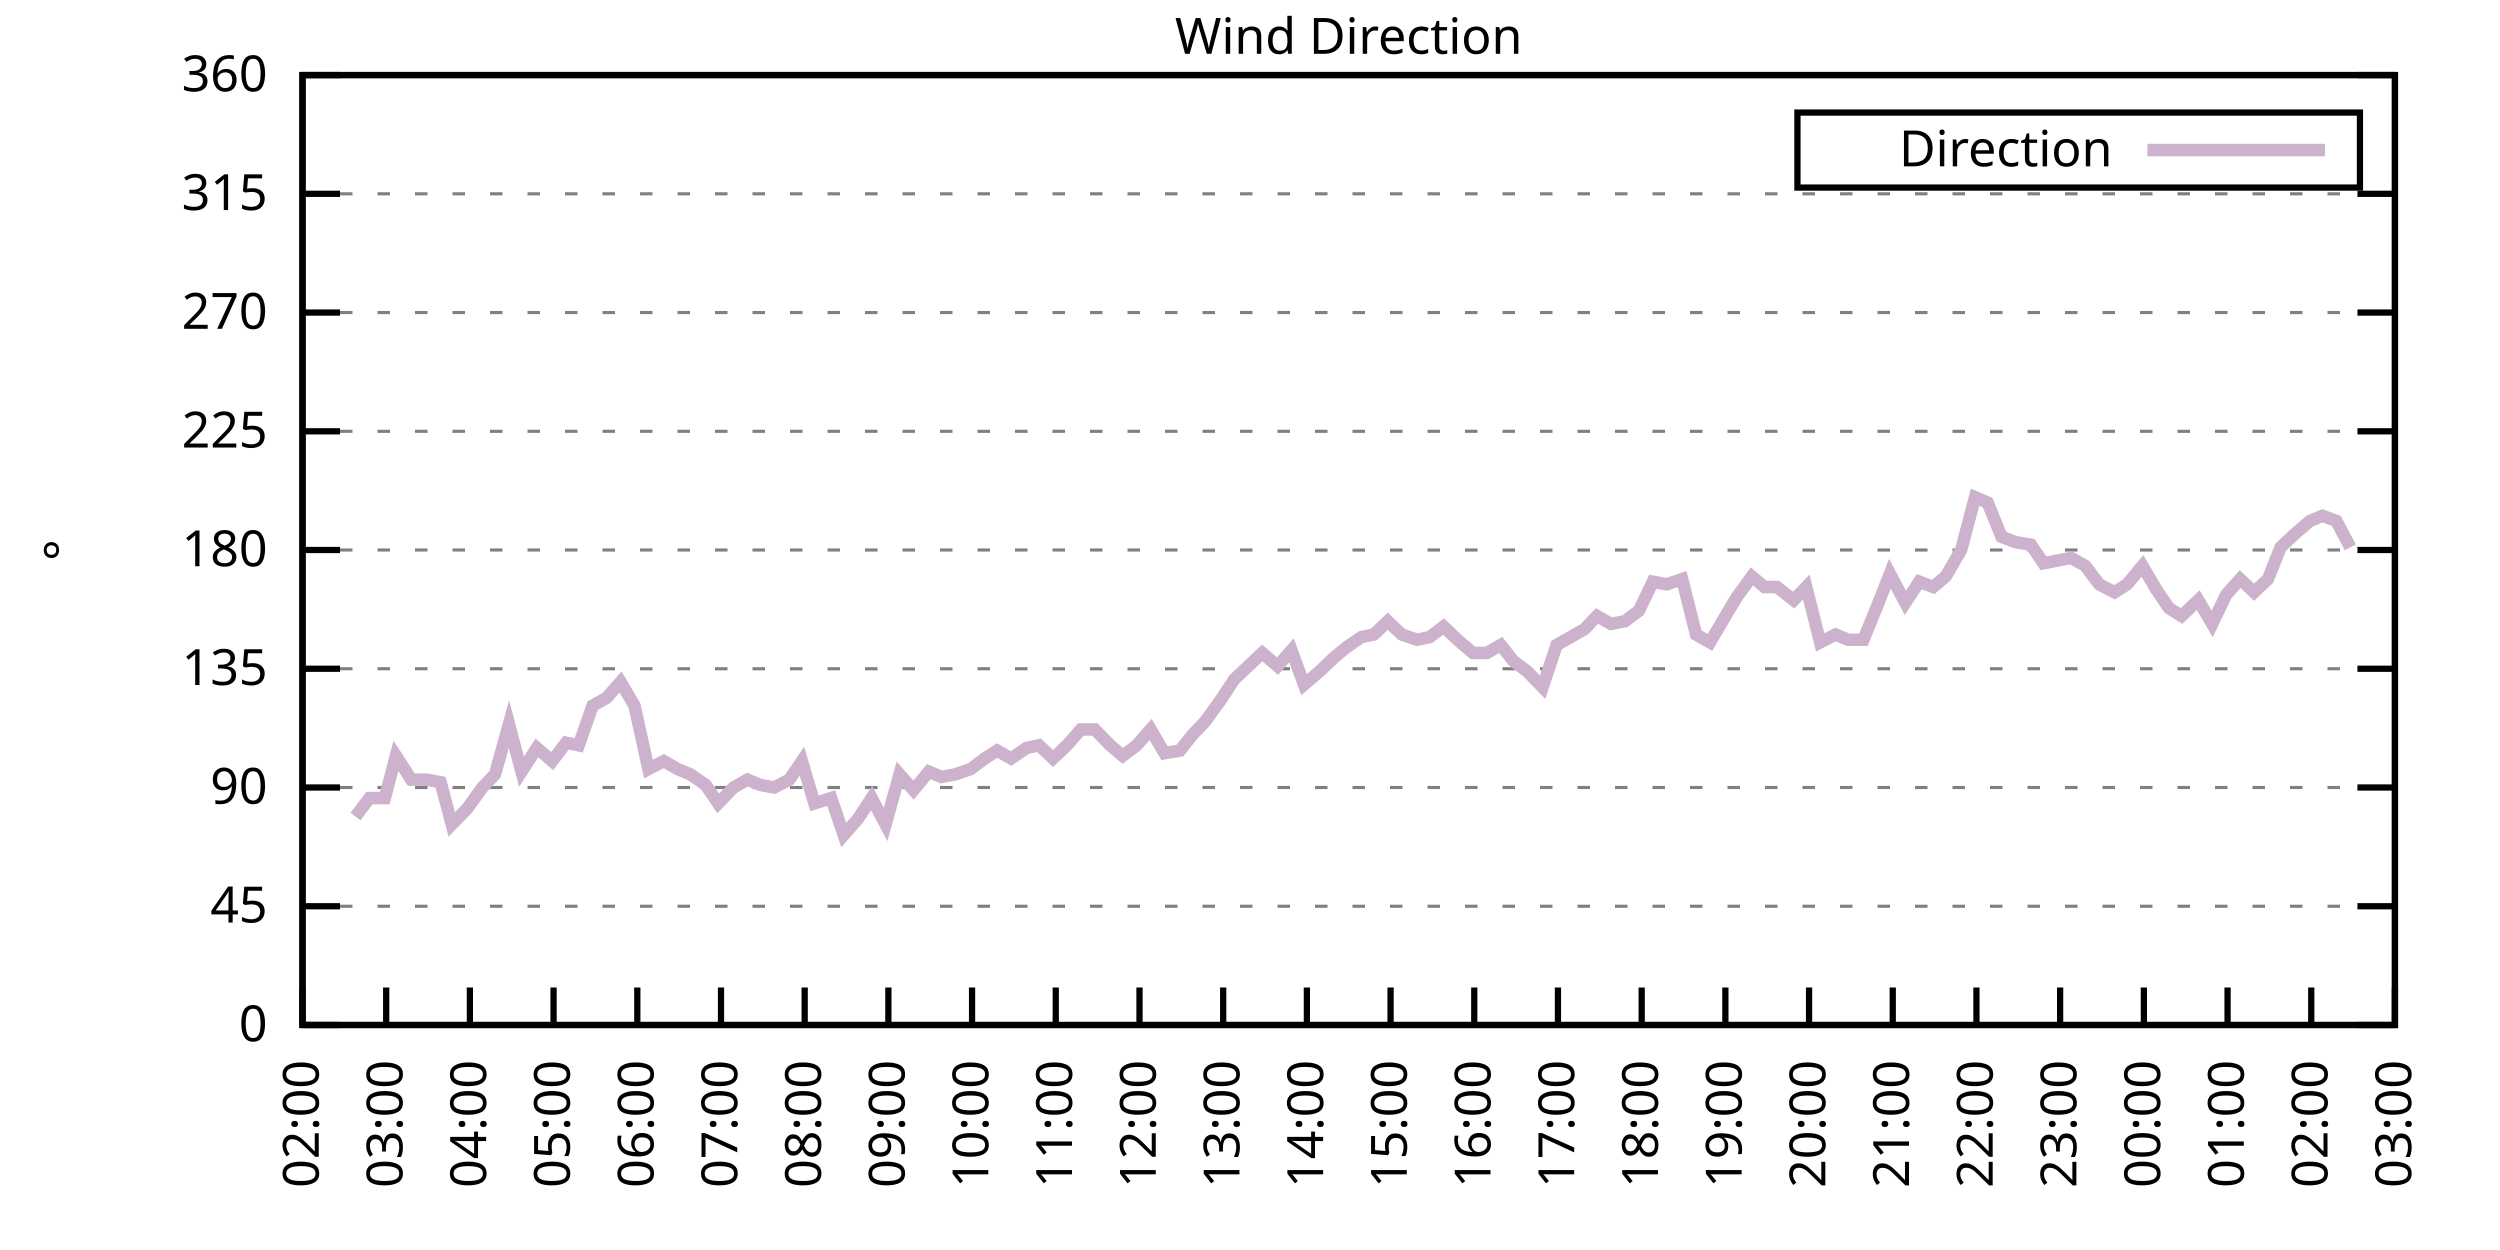
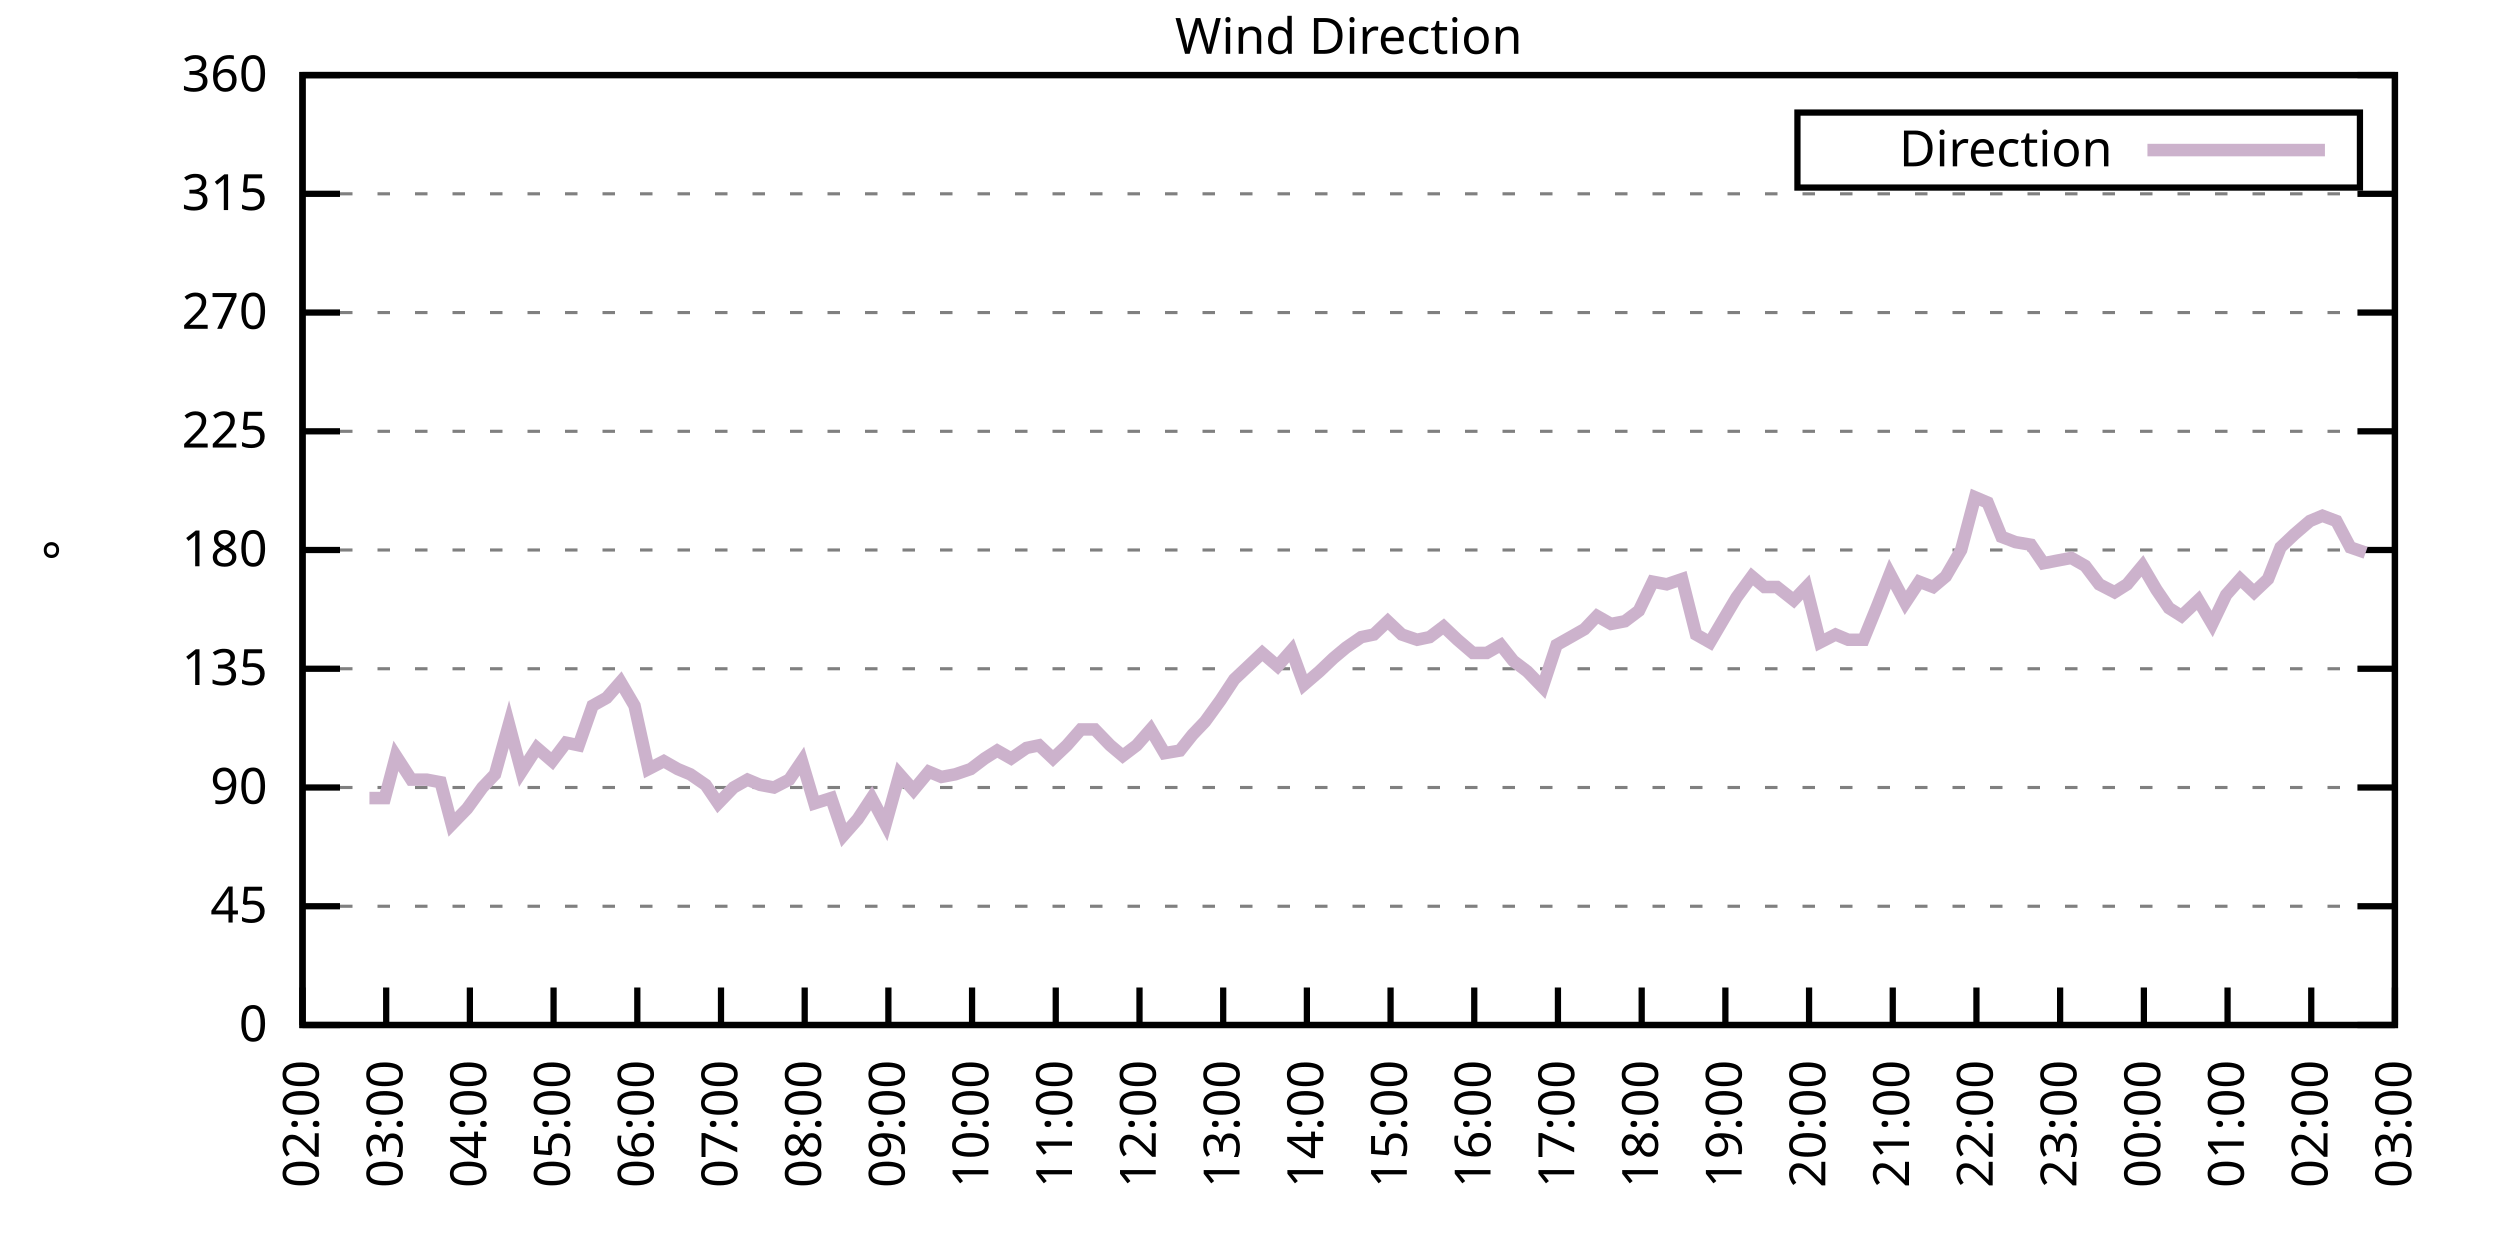
<svg xmlns="http://www.w3.org/2000/svg" xmlns:xlink="http://www.w3.org/1999/xlink" width="400" height="200" viewBox="0 0 400 200">
  <g id="gnuplot_canvas">
    <rect x="0" y="0" width="400" height="200" fill="none" />
    <defs>
      <circle id="gpDot" r="0.5" stroke-width="0.5" stroke="currentColor" />
      <path id="gpPt0" stroke-width="0.333" stroke="currentColor" d="M-1,0 h2 M0,-1 v2" />
      <path id="gpPt1" stroke-width="0.333" stroke="currentColor" d="M-1,-1 L1,1 M1,-1 L-1,1" />
      <path id="gpPt2" stroke-width="0.333" stroke="currentColor" d="M-1,0 L1,0 M0,-1 L0,1 M-1,-1 L1,1 M-1,1 L1,-1" />
      <rect id="gpPt3" stroke-width="0.333" stroke="currentColor" x="-1" y="-1" width="2" height="2" />
      <rect id="gpPt4" stroke-width="0.333" stroke="currentColor" fill="currentColor" x="-1" y="-1" width="2" height="2" />
      <circle id="gpPt5" stroke-width="0.333" stroke="currentColor" cx="0" cy="0" r="1" />
      <use xlink:href="#gpPt5" id="gpPt6" fill="currentColor" stroke="none" />
      <path id="gpPt7" stroke-width="0.333" stroke="currentColor" d="M0,-1.33 L-1.33,0.67 L1.33,0.67 z" />
      <use xlink:href="#gpPt7" id="gpPt8" fill="currentColor" stroke="none" />
      <use xlink:href="#gpPt7" id="gpPt9" stroke="currentColor" transform="rotate(180)" />
      <use xlink:href="#gpPt9" id="gpPt10" fill="currentColor" stroke="none" />
      <use xlink:href="#gpPt3" id="gpPt11" stroke="currentColor" transform="rotate(45)" />
      <use xlink:href="#gpPt11" id="gpPt12" fill="currentColor" stroke="none" />
      <path id="gpPt13" stroke-width="0.333" stroke="currentColor" d="M0,1.330 L1.265,0.411 L0.782,-1.067 L-0.782,-1.076 L-1.265,0.411 z" />
      <use xlink:href="#gpPt13" id="gpPt14" fill="currentColor" stroke="none" />
      <filter id="textbox" filterUnits="objectBoundingBox" x="0" y="0" height="1" width="1">
        <feFlood flood-color="white" flood-opacity="1" result="bgnd" />
        <feComposite in="SourceGraphic" in2="bgnd" operator="atop" />
      </filter>
      <filter id="greybox" filterUnits="objectBoundingBox" x="0" y="0" height="1" width="1">
        <feFlood flood-color="lightgrey" flood-opacity="1" result="grey" />
        <feComposite in="SourceGraphic" in2="grey" operator="atop" />
      </filter>
    </defs>
    <g fill="none" color="white" stroke="currentColor" stroke-width="1.00" stroke-linecap="butt" stroke-linejoin="miter">
</g>
    <g fill="none" color="black" stroke="currentColor" stroke-width="1.00" stroke-linecap="butt" stroke-linejoin="miter">
      <g stroke="none" shape-rendering="crispEdges">
        <polygon fill="rgb(255, 255, 255)" points="48.40,164.00 383.18,164.00 383.18,12.02 48.40,12.02 " />
      </g>
    </g>
    <g fill="none" color="black" stroke="currentColor" stroke-width="1.00" stroke-linecap="butt" stroke-linejoin="miter">
</g>
    <g fill="none" color="black" stroke="black" stroke-width="0.50" stroke-linecap="butt" stroke-linejoin="miter">
</g>
    <g fill="none" color="gray" stroke="currentColor" stroke-width="0.50" stroke-linecap="butt" stroke-linejoin="miter">
      <path stroke="gray" stroke-dasharray="2,4" class="gridline" d="M48.40,164.00 L383.19,164.00  " />
    </g>
    <g fill="none" color="gray" stroke="gray" stroke-width="1.00" stroke-linecap="butt" stroke-linejoin="miter">
</g>
    <g fill="none" color="black" stroke="currentColor" stroke-width="1.00" stroke-linecap="butt" stroke-linejoin="miter">
      <path stroke="black" d="M48.40,164.00 L54.40,164.00 M383.19,164.00 L377.19,164.00  " />
      <g transform="translate(42.80,166.60)" stroke="none" fill="black" font-family="Sans" font-size="8.00" text-anchor="end">
        <text>
          <tspan font-family="Sans"> 0</tspan>
        </text>
      </g>
    </g>
    <g fill="none" color="black" stroke="currentColor" stroke-width="1.00" stroke-linecap="butt" stroke-linejoin="miter">
</g>
    <g fill="none" color="black" stroke="black" stroke-width="0.50" stroke-linecap="butt" stroke-linejoin="miter">
</g>
    <g fill="none" color="gray" stroke="currentColor" stroke-width="0.50" stroke-linecap="butt" stroke-linejoin="miter">
      <path stroke="gray" stroke-dasharray="2,4" class="gridline" d="M48.40,145.00 L383.19,145.00  " />
    </g>
    <g fill="none" color="gray" stroke="gray" stroke-width="1.00" stroke-linecap="butt" stroke-linejoin="miter">
</g>
    <g fill="none" color="black" stroke="currentColor" stroke-width="1.00" stroke-linecap="butt" stroke-linejoin="miter">
      <path stroke="black" d="M48.40,145.00 L54.40,145.00 M383.19,145.00 L377.19,145.00  " />
      <g transform="translate(42.80,147.60)" stroke="none" fill="black" font-family="Sans" font-size="8.00" text-anchor="end">
        <text>
          <tspan font-family="Sans"> 45</tspan>
        </text>
      </g>
    </g>
    <g fill="none" color="black" stroke="currentColor" stroke-width="1.00" stroke-linecap="butt" stroke-linejoin="miter">
</g>
    <g fill="none" color="black" stroke="black" stroke-width="0.50" stroke-linecap="butt" stroke-linejoin="miter">
</g>
    <g fill="none" color="gray" stroke="currentColor" stroke-width="0.50" stroke-linecap="butt" stroke-linejoin="miter">
      <path stroke="gray" stroke-dasharray="2,4" class="gridline" d="M48.40,126.00 L383.19,126.00  " />
    </g>
    <g fill="none" color="gray" stroke="gray" stroke-width="1.00" stroke-linecap="butt" stroke-linejoin="miter">
</g>
    <g fill="none" color="black" stroke="currentColor" stroke-width="1.00" stroke-linecap="butt" stroke-linejoin="miter">
      <path stroke="black" d="M48.40,126.00 L54.40,126.00 M383.19,126.00 L377.19,126.00  " />
      <g transform="translate(42.80,128.60)" stroke="none" fill="black" font-family="Sans" font-size="8.00" text-anchor="end">
        <text>
          <tspan font-family="Sans"> 90</tspan>
        </text>
      </g>
    </g>
    <g fill="none" color="black" stroke="currentColor" stroke-width="1.00" stroke-linecap="butt" stroke-linejoin="miter">
</g>
    <g fill="none" color="black" stroke="black" stroke-width="0.50" stroke-linecap="butt" stroke-linejoin="miter">
</g>
    <g fill="none" color="gray" stroke="currentColor" stroke-width="0.50" stroke-linecap="butt" stroke-linejoin="miter">
      <path stroke="gray" stroke-dasharray="2,4" class="gridline" d="M48.40,107.00 L383.19,107.00  " />
    </g>
    <g fill="none" color="gray" stroke="gray" stroke-width="1.00" stroke-linecap="butt" stroke-linejoin="miter">
</g>
    <g fill="none" color="black" stroke="currentColor" stroke-width="1.00" stroke-linecap="butt" stroke-linejoin="miter">
      <path stroke="black" d="M48.40,107.00 L54.40,107.00 M383.19,107.00 L377.19,107.00  " />
      <g transform="translate(42.80,109.60)" stroke="none" fill="black" font-family="Sans" font-size="8.00" text-anchor="end">
        <text>
          <tspan font-family="Sans"> 135</tspan>
        </text>
      </g>
    </g>
    <g fill="none" color="black" stroke="currentColor" stroke-width="1.00" stroke-linecap="butt" stroke-linejoin="miter">
</g>
    <g fill="none" color="black" stroke="black" stroke-width="0.50" stroke-linecap="butt" stroke-linejoin="miter">
</g>
    <g fill="none" color="gray" stroke="currentColor" stroke-width="0.50" stroke-linecap="butt" stroke-linejoin="miter">
      <path stroke="gray" stroke-dasharray="2,4" class="gridline" d="M48.40,88.00 L383.19,88.00  " />
    </g>
    <g fill="none" color="gray" stroke="gray" stroke-width="1.00" stroke-linecap="butt" stroke-linejoin="miter">
</g>
    <g fill="none" color="black" stroke="currentColor" stroke-width="1.00" stroke-linecap="butt" stroke-linejoin="miter">
      <path stroke="black" d="M48.40,88.00 L54.40,88.00 M383.19,88.00 L377.19,88.00  " />
      <g transform="translate(42.80,90.60)" stroke="none" fill="black" font-family="Sans" font-size="8.00" text-anchor="end">
        <text>
          <tspan font-family="Sans"> 180</tspan>
        </text>
      </g>
    </g>
    <g fill="none" color="black" stroke="currentColor" stroke-width="1.00" stroke-linecap="butt" stroke-linejoin="miter">
</g>
    <g fill="none" color="black" stroke="black" stroke-width="0.50" stroke-linecap="butt" stroke-linejoin="miter">
</g>
    <g fill="none" color="gray" stroke="currentColor" stroke-width="0.50" stroke-linecap="butt" stroke-linejoin="miter">
      <path stroke="gray" stroke-dasharray="2,4" class="gridline" d="M48.40,69.01 L383.19,69.01  " />
    </g>
    <g fill="none" color="gray" stroke="gray" stroke-width="1.00" stroke-linecap="butt" stroke-linejoin="miter">
</g>
    <g fill="none" color="black" stroke="currentColor" stroke-width="1.00" stroke-linecap="butt" stroke-linejoin="miter">
      <path stroke="black" d="M48.40,69.01 L54.40,69.01 M383.19,69.01 L377.19,69.01  " />
      <g transform="translate(42.80,71.61)" stroke="none" fill="black" font-family="Sans" font-size="8.00" text-anchor="end">
        <text>
          <tspan font-family="Sans"> 225</tspan>
        </text>
      </g>
    </g>
    <g fill="none" color="black" stroke="currentColor" stroke-width="1.00" stroke-linecap="butt" stroke-linejoin="miter">
</g>
    <g fill="none" color="black" stroke="black" stroke-width="0.50" stroke-linecap="butt" stroke-linejoin="miter">
</g>
    <g fill="none" color="gray" stroke="currentColor" stroke-width="0.50" stroke-linecap="butt" stroke-linejoin="miter">
      <path stroke="gray" stroke-dasharray="2,4" class="gridline" d="M48.40,50.01 L383.19,50.01  " />
    </g>
    <g fill="none" color="gray" stroke="gray" stroke-width="1.00" stroke-linecap="butt" stroke-linejoin="miter">
</g>
    <g fill="none" color="black" stroke="currentColor" stroke-width="1.00" stroke-linecap="butt" stroke-linejoin="miter">
      <path stroke="black" d="M48.40,50.01 L54.40,50.01 M383.19,50.01 L377.19,50.01  " />
      <g transform="translate(42.80,52.61)" stroke="none" fill="black" font-family="Sans" font-size="8.00" text-anchor="end">
        <text>
          <tspan font-family="Sans"> 270</tspan>
        </text>
      </g>
    </g>
    <g fill="none" color="black" stroke="currentColor" stroke-width="1.00" stroke-linecap="butt" stroke-linejoin="miter">
</g>
    <g fill="none" color="black" stroke="black" stroke-width="0.50" stroke-linecap="butt" stroke-linejoin="miter">
</g>
    <g fill="none" color="gray" stroke="currentColor" stroke-width="0.50" stroke-linecap="butt" stroke-linejoin="miter">
      <path stroke="gray" stroke-dasharray="2,4" class="gridline" d="M48.40,31.01 L383.19,31.01  " />
    </g>
    <g fill="none" color="gray" stroke="gray" stroke-width="1.00" stroke-linecap="butt" stroke-linejoin="miter">
</g>
    <g fill="none" color="black" stroke="currentColor" stroke-width="1.00" stroke-linecap="butt" stroke-linejoin="miter">
      <path stroke="black" d="M48.40,31.01 L54.40,31.01 M383.19,31.01 L377.19,31.01  " />
      <g transform="translate(42.80,33.61)" stroke="none" fill="black" font-family="Sans" font-size="8.00" text-anchor="end">
        <text>
          <tspan font-family="Sans"> 315</tspan>
        </text>
      </g>
    </g>
    <g fill="none" color="black" stroke="currentColor" stroke-width="1.00" stroke-linecap="butt" stroke-linejoin="miter">
</g>
    <g fill="none" color="black" stroke="black" stroke-width="0.50" stroke-linecap="butt" stroke-linejoin="miter">
</g>
    <g fill="none" color="gray" stroke="currentColor" stroke-width="0.50" stroke-linecap="butt" stroke-linejoin="miter">
      <path stroke="gray" stroke-dasharray="2,4" class="gridline" d="M48.40,12.01 L383.19,12.01  " />
    </g>
    <g fill="none" color="gray" stroke="gray" stroke-width="1.00" stroke-linecap="butt" stroke-linejoin="miter">
</g>
    <g fill="none" color="black" stroke="currentColor" stroke-width="1.00" stroke-linecap="butt" stroke-linejoin="miter">
      <path stroke="black" d="M48.40,12.01 L54.40,12.01 M383.19,12.01 L377.19,12.01  " />
      <g transform="translate(42.80,14.61)" stroke="none" fill="black" font-family="Sans" font-size="8.00" text-anchor="end">
        <text>
          <tspan font-family="Sans"> 360</tspan>
        </text>
      </g>
    </g>
    <g fill="none" color="black" stroke="currentColor" stroke-width="1.00" stroke-linecap="butt" stroke-linejoin="miter">
      <path stroke="black" d="M48.40,164.00 L48.40,158.00  " />
      <g transform="translate(51.00,169.60) rotate(270.00)" stroke="none" fill="black" font-family="Sans" font-size="8.00" text-anchor="end">
        <text>
          <tspan font-family="Sans">02:00</tspan>
        </text>
      </g>
    </g>
    <g fill="none" color="black" stroke="currentColor" stroke-width="1.00" stroke-linecap="butt" stroke-linejoin="miter">
      <path stroke="black" d="M61.79,164.00 L61.79,158.00  " />
      <g transform="translate(64.39,169.60) rotate(270.00)" stroke="none" fill="black" font-family="Sans" font-size="8.00" text-anchor="end">
        <text>
          <tspan font-family="Sans">03:00</tspan>
        </text>
      </g>
    </g>
    <g fill="none" color="black" stroke="currentColor" stroke-width="1.00" stroke-linecap="butt" stroke-linejoin="miter">
      <path stroke="black" d="M75.18,164.00 L75.18,158.00  " />
      <g transform="translate(77.78,169.60) rotate(270.00)" stroke="none" fill="black" font-family="Sans" font-size="8.00" text-anchor="end">
        <text>
          <tspan font-family="Sans">04:00</tspan>
        </text>
      </g>
    </g>
    <g fill="none" color="black" stroke="currentColor" stroke-width="1.00" stroke-linecap="butt" stroke-linejoin="miter">
      <path stroke="black" d="M88.57,164.00 L88.57,158.00  " />
      <g transform="translate(91.17,169.60) rotate(270.00)" stroke="none" fill="black" font-family="Sans" font-size="8.00" text-anchor="end">
        <text>
          <tspan font-family="Sans">05:00</tspan>
        </text>
      </g>
    </g>
    <g fill="none" color="black" stroke="currentColor" stroke-width="1.00" stroke-linecap="butt" stroke-linejoin="miter">
      <path stroke="black" d="M101.97,164.00 L101.97,158.00  " />
      <g transform="translate(104.57,169.60) rotate(270.00)" stroke="none" fill="black" font-family="Sans" font-size="8.00" text-anchor="end">
        <text>
          <tspan font-family="Sans">06:00</tspan>
        </text>
      </g>
    </g>
    <g fill="none" color="black" stroke="currentColor" stroke-width="1.00" stroke-linecap="butt" stroke-linejoin="miter">
      <path stroke="black" d="M115.36,164.00 L115.36,158.00  " />
      <g transform="translate(117.96,169.60) rotate(270.00)" stroke="none" fill="black" font-family="Sans" font-size="8.00" text-anchor="end">
        <text>
          <tspan font-family="Sans">07:00</tspan>
        </text>
      </g>
    </g>
    <g fill="none" color="black" stroke="currentColor" stroke-width="1.00" stroke-linecap="butt" stroke-linejoin="miter">
      <path stroke="black" d="M128.75,164.00 L128.75,158.00  " />
      <g transform="translate(131.35,169.60) rotate(270.00)" stroke="none" fill="black" font-family="Sans" font-size="8.00" text-anchor="end">
        <text>
          <tspan font-family="Sans">08:00</tspan>
        </text>
      </g>
    </g>
    <g fill="none" color="black" stroke="currentColor" stroke-width="1.00" stroke-linecap="butt" stroke-linejoin="miter">
      <path stroke="black" d="M142.14,164.00 L142.14,158.00  " />
      <g transform="translate(144.74,169.60) rotate(270.00)" stroke="none" fill="black" font-family="Sans" font-size="8.00" text-anchor="end">
        <text>
          <tspan font-family="Sans">09:00</tspan>
        </text>
      </g>
    </g>
    <g fill="none" color="black" stroke="currentColor" stroke-width="1.00" stroke-linecap="butt" stroke-linejoin="miter">
      <path stroke="black" d="M155.53,164.00 L155.53,158.00  " />
      <g transform="translate(158.13,169.60) rotate(270.00)" stroke="none" fill="black" font-family="Sans" font-size="8.00" text-anchor="end">
        <text>
          <tspan font-family="Sans">10:00</tspan>
        </text>
      </g>
    </g>
    <g fill="none" color="black" stroke="currentColor" stroke-width="1.00" stroke-linecap="butt" stroke-linejoin="miter">
      <path stroke="black" d="M168.92,164.00 L168.92,158.00  " />
      <g transform="translate(171.52,169.60) rotate(270.00)" stroke="none" fill="black" font-family="Sans" font-size="8.00" text-anchor="end">
        <text>
          <tspan font-family="Sans">11:00</tspan>
        </text>
      </g>
    </g>
    <g fill="none" color="black" stroke="currentColor" stroke-width="1.00" stroke-linecap="butt" stroke-linejoin="miter">
      <path stroke="black" d="M182.32,164.00 L182.32,158.00  " />
      <g transform="translate(184.92,169.60) rotate(270.00)" stroke="none" fill="black" font-family="Sans" font-size="8.00" text-anchor="end">
        <text>
          <tspan font-family="Sans">12:00</tspan>
        </text>
      </g>
    </g>
    <g fill="none" color="black" stroke="currentColor" stroke-width="1.00" stroke-linecap="butt" stroke-linejoin="miter">
      <path stroke="black" d="M195.71,164.00 L195.71,158.00  " />
      <g transform="translate(198.31,169.60) rotate(270.00)" stroke="none" fill="black" font-family="Sans" font-size="8.00" text-anchor="end">
        <text>
          <tspan font-family="Sans">13:00</tspan>
        </text>
      </g>
    </g>
    <g fill="none" color="black" stroke="currentColor" stroke-width="1.00" stroke-linecap="butt" stroke-linejoin="miter">
      <path stroke="black" d="M209.10,164.00 L209.10,158.00  " />
      <g transform="translate(211.70,169.60) rotate(270.00)" stroke="none" fill="black" font-family="Sans" font-size="8.00" text-anchor="end">
        <text>
          <tspan font-family="Sans">14:00</tspan>
        </text>
      </g>
    </g>
    <g fill="none" color="black" stroke="currentColor" stroke-width="1.00" stroke-linecap="butt" stroke-linejoin="miter">
      <path stroke="black" d="M222.49,164.00 L222.49,158.00  " />
      <g transform="translate(225.09,169.60) rotate(270.00)" stroke="none" fill="black" font-family="Sans" font-size="8.00" text-anchor="end">
        <text>
          <tspan font-family="Sans">15:00</tspan>
        </text>
      </g>
    </g>
    <g fill="none" color="black" stroke="currentColor" stroke-width="1.00" stroke-linecap="butt" stroke-linejoin="miter">
      <path stroke="black" d="M235.88,164.00 L235.88,158.00  " />
      <g transform="translate(238.48,169.60) rotate(270.00)" stroke="none" fill="black" font-family="Sans" font-size="8.00" text-anchor="end">
        <text>
          <tspan font-family="Sans">16:00</tspan>
        </text>
      </g>
    </g>
    <g fill="none" color="black" stroke="currentColor" stroke-width="1.00" stroke-linecap="butt" stroke-linejoin="miter">
      <path stroke="black" d="M249.27,164.00 L249.27,158.00  " />
      <g transform="translate(251.87,169.60) rotate(270.00)" stroke="none" fill="black" font-family="Sans" font-size="8.00" text-anchor="end">
        <text>
          <tspan font-family="Sans">17:00</tspan>
        </text>
      </g>
    </g>
    <g fill="none" color="black" stroke="currentColor" stroke-width="1.00" stroke-linecap="butt" stroke-linejoin="miter">
      <path stroke="black" d="M262.67,164.00 L262.67,158.00  " />
      <g transform="translate(265.27,169.60) rotate(270.00)" stroke="none" fill="black" font-family="Sans" font-size="8.00" text-anchor="end">
        <text>
          <tspan font-family="Sans">18:00</tspan>
        </text>
      </g>
    </g>
    <g fill="none" color="black" stroke="currentColor" stroke-width="1.00" stroke-linecap="butt" stroke-linejoin="miter">
      <path stroke="black" d="M276.06,164.00 L276.06,158.00  " />
      <g transform="translate(278.66,169.60) rotate(270.00)" stroke="none" fill="black" font-family="Sans" font-size="8.00" text-anchor="end">
        <text>
          <tspan font-family="Sans">19:00</tspan>
        </text>
      </g>
    </g>
    <g fill="none" color="black" stroke="currentColor" stroke-width="1.00" stroke-linecap="butt" stroke-linejoin="miter">
      <path stroke="black" d="M289.45,164.00 L289.45,158.00  " />
      <g transform="translate(292.05,169.60) rotate(270.00)" stroke="none" fill="black" font-family="Sans" font-size="8.00" text-anchor="end">
        <text>
          <tspan font-family="Sans">20:00</tspan>
        </text>
      </g>
    </g>
    <g fill="none" color="black" stroke="currentColor" stroke-width="1.00" stroke-linecap="butt" stroke-linejoin="miter">
      <path stroke="black" d="M302.84,164.00 L302.84,158.00  " />
      <g transform="translate(305.44,169.60) rotate(270.00)" stroke="none" fill="black" font-family="Sans" font-size="8.00" text-anchor="end">
        <text>
          <tspan font-family="Sans">21:00</tspan>
        </text>
      </g>
    </g>
    <g fill="none" color="black" stroke="currentColor" stroke-width="1.00" stroke-linecap="butt" stroke-linejoin="miter">
      <path stroke="black" d="M316.23,164.00 L316.23,158.00  " />
      <g transform="translate(318.83,169.60) rotate(270.00)" stroke="none" fill="black" font-family="Sans" font-size="8.00" text-anchor="end">
        <text>
          <tspan font-family="Sans">22:00</tspan>
        </text>
      </g>
    </g>
    <g fill="none" color="black" stroke="currentColor" stroke-width="1.00" stroke-linecap="butt" stroke-linejoin="miter">
      <path stroke="black" d="M329.62,164.00 L329.62,158.00  " />
      <g transform="translate(332.22,169.60) rotate(270.00)" stroke="none" fill="black" font-family="Sans" font-size="8.00" text-anchor="end">
        <text>
          <tspan font-family="Sans">23:00</tspan>
        </text>
      </g>
    </g>
    <g fill="none" color="black" stroke="currentColor" stroke-width="1.00" stroke-linecap="butt" stroke-linejoin="miter">
      <path stroke="black" d="M343.02,164.00 L343.02,158.00  " />
      <g transform="translate(345.62,169.60) rotate(270.00)" stroke="none" fill="black" font-family="Sans" font-size="8.00" text-anchor="end">
        <text>
          <tspan font-family="Sans">00:00</tspan>
        </text>
      </g>
    </g>
    <g fill="none" color="black" stroke="currentColor" stroke-width="1.00" stroke-linecap="butt" stroke-linejoin="miter">
      <path stroke="black" d="M356.41,164.00 L356.41,158.00  " />
      <g transform="translate(359.01,169.60) rotate(270.00)" stroke="none" fill="black" font-family="Sans" font-size="8.00" text-anchor="end">
        <text>
          <tspan font-family="Sans">01:00</tspan>
        </text>
      </g>
    </g>
    <g fill="none" color="black" stroke="currentColor" stroke-width="1.00" stroke-linecap="butt" stroke-linejoin="miter">
      <path stroke="black" d="M369.80,164.00 L369.80,158.00  " />
      <g transform="translate(372.40,169.60) rotate(270.00)" stroke="none" fill="black" font-family="Sans" font-size="8.00" text-anchor="end">
        <text>
          <tspan font-family="Sans">02:00</tspan>
        </text>
      </g>
    </g>
    <g fill="none" color="black" stroke="currentColor" stroke-width="1.00" stroke-linecap="butt" stroke-linejoin="miter">
      <path stroke="black" d="M383.19,164.00 L383.19,158.00  " />
      <g transform="translate(385.79,169.60) rotate(270.00)" stroke="none" fill="black" font-family="Sans" font-size="8.00" text-anchor="end">
        <text>
          <tspan font-family="Sans">03:00</tspan>
        </text>
      </g>
    </g>
    <g fill="none" color="black" stroke="currentColor" stroke-width="1.00" stroke-linecap="butt" stroke-linejoin="miter">
</g>
    <g fill="none" color="black" stroke="currentColor" stroke-width="1.00" stroke-linecap="butt" stroke-linejoin="miter">
      <path stroke="black" d="M48.40,12.01 L48.40,164.00 L383.19,164.00 L383.19,12.01 L48.40,12.01 Z  " />
    </g>
    <g fill="none" color="black" stroke="currentColor" stroke-width="1.00" stroke-linecap="butt" stroke-linejoin="miter">
</g>
    <g fill="none" color="black" stroke="currentColor" stroke-width="1.00" stroke-linecap="butt" stroke-linejoin="miter">
      <path stroke="black" d="M287.59,30.01 L287.59,18.01 L377.59,18.01 L377.59,30.01 L287.59,30.01 Z  " />
    </g>
    <g id="Wind_direction_plot_1">
      <g fill="none" color="white" stroke="black" stroke-width="2.00" stroke-linecap="butt" stroke-linejoin="miter">
</g>
      <g fill="none" color="black" stroke="currentColor" stroke-width="2.00" stroke-linecap="butt" stroke-linejoin="miter">
        <g transform="translate(337.99,26.61)" stroke="none" fill="black" font-family="Sans" font-size="8.00" text-anchor="end">
          <text>
            <tspan font-family="Sans">Direction</tspan>
          </text>
        </g>
      </g>
      <g fill="none" color="black" stroke="currentColor" stroke-width="2.00" stroke-linecap="butt" stroke-linejoin="miter">
-         <path stroke="rgb(204, 178, 204)" d="M343.59,24.01 L371.99,24.01 M56.88,130.65 L59.11,127.69 L61.57,127.69 L63.35,120.94 L65.81,124.74 L68.26,124.74   L70.50,125.16 L72.28,131.91 L74.74,129.38 L77.19,126.00 L79.20,123.89 L81.43,115.87 L83.44,123.47 L85.90,119.67   L88.35,121.78 L90.58,118.83 L92.59,119.25 L94.82,112.91 L97.06,111.65 L99.29,109.11 L101.52,112.91 L103.75,123.05   L106.21,121.78 L108.44,123.05 L110.45,123.89 L112.90,125.58 L114.91,128.54 L117.37,126.00 L119.60,124.74 L121.61,125.58   L123.84,126.00 L126.29,124.74 L128.30,121.78 L130.31,128.54 L132.99,127.69 L135.00,133.60 L137.23,131.07 L139.46,127.69   L141.69,131.91 L143.93,123.89 L146.16,126.42 L148.61,123.47 L150.62,124.31 L152.85,123.89 L155.31,123.05 L157.54,121.36   L159.55,120.09 L161.78,121.36 L164.24,119.67 L166.25,119.25 L168.48,121.36 L170.71,119.25 L172.94,116.71 L175.17,116.71   L177.63,119.25 L179.64,120.94 L181.87,119.25 L184.10,116.71 L186.33,120.51 L188.79,120.09 L190.80,117.56 L192.81,115.45   L195.26,112.07 L197.49,108.69 L199.73,106.58 L201.96,104.47 L204.41,106.58 L206.64,104.05 L208.65,109.54 L211.11,107.43   L213.34,105.31 L215.35,103.63 L217.80,101.94 L219.81,101.52 L222.04,99.40 L224.28,101.52 L226.73,102.36 L228.74,101.94   L230.97,100.25 L233.20,102.36 L235.66,104.47 L237.89,104.47 L240.12,103.20 L242.13,105.74 L244.36,107.43 L246.82,109.96   L249.05,103.20 L251.28,101.94 L253.51,100.67 L255.52,98.56 L257.76,99.83 L259.99,99.40 L262.22,97.72 L264.45,93.07   L266.68,93.49 L269.14,92.65 L271.37,101.52 L273.60,102.78 L275.83,98.98 L277.84,95.60 L280.30,92.23 L282.31,93.92   L284.32,93.92 L286.99,96.03 L289.00,93.92 L291.23,102.78 L293.69,101.52 L295.70,102.36 L298.15,102.36 L300.39,96.87   L302.39,91.80 L304.85,96.45 L307.08,93.07 L309.31,93.92 L311.32,92.23 L313.78,88.00 L316.01,79.56 L318.02,80.41   L320.25,85.89 L322.48,86.74 L324.94,87.16 L326.95,90.12 L329.18,89.69 L331.41,89.27 L333.64,90.54 L335.87,93.49   L338.33,94.76 L340.34,93.49 L342.79,90.54 L345.02,94.34 L347.03,97.29 L349.04,98.56 L351.72,96.03 L353.95,99.83   L356.18,95.18 L358.42,92.65 L360.65,94.76 L362.88,92.65 L364.89,87.58 L367.12,85.47 L369.58,83.36 L371.58,82.52   L373.82,83.36 L376.05,87.58  " />
+         <path stroke="rgb(204, 178, 204)" d="M343.59,24.01 L371.99,24.01 M59.11,127.69 L61.57,127.69 L63.35,120.94 L65.81,124.74 L68.26,124.74 L70.50,125.16   L72.28,131.91 L74.74,129.38 L77.19,126.00 L79.20,123.89 L81.43,115.87 L83.44,123.47 L85.90,119.67 L88.35,121.78   L90.58,118.83 L92.59,119.25 L94.82,112.91 L97.06,111.65 L99.29,109.11 L101.52,112.91 L103.75,123.05 L106.21,121.78   L108.44,123.05 L110.45,123.89 L112.90,125.58 L114.91,128.54 L117.37,126.00 L119.60,124.74 L121.61,125.58 L123.84,126.00   L126.29,124.74 L128.30,121.78 L130.31,128.54 L132.99,127.69 L135.00,133.60 L137.23,131.07 L139.46,127.69 L141.69,131.91   L143.93,123.89 L146.16,126.42 L148.61,123.47 L150.62,124.31 L152.85,123.89 L155.31,123.05 L157.54,121.36 L159.55,120.09   L161.78,121.36 L164.24,119.67 L166.25,119.25 L168.48,121.36 L170.71,119.25 L172.94,116.71 L175.17,116.71 L177.63,119.25   L179.64,120.94 L181.87,119.25 L184.10,116.71 L186.33,120.51 L188.79,120.09 L190.80,117.56 L192.81,115.45 L195.26,112.07   L197.49,108.69 L199.73,106.58 L201.96,104.47 L204.41,106.58 L206.64,104.05 L208.65,109.54 L211.11,107.43 L213.34,105.31   L215.35,103.63 L217.80,101.94 L219.81,101.52 L222.04,99.40 L224.28,101.52 L226.73,102.36 L228.74,101.94 L230.97,100.25   L233.20,102.36 L235.66,104.47 L237.89,104.47 L240.12,103.20 L242.13,105.74 L244.36,107.43 L246.82,109.96 L249.05,103.20   L251.28,101.94 L253.51,100.67 L255.52,98.56 L257.76,99.83 L259.99,99.40 L262.22,97.72 L264.45,93.07 L266.68,93.49   L269.14,92.65 L271.37,101.52 L273.60,102.78 L275.83,98.98 L277.84,95.60 L280.30,92.23 L282.31,93.92 L284.32,93.92   L286.99,96.03 L289.00,93.92 L291.23,102.78 L293.69,101.52 L295.70,102.36 L298.15,102.36 L300.39,96.87 L302.39,91.80   L304.85,96.45 L307.08,93.07 L309.31,93.92 L311.32,92.23 L313.78,88.00 L316.01,79.56 L318.02,80.41 L320.25,85.89   L322.48,86.74 L324.94,87.16 L326.95,90.12 L329.18,89.69 L331.41,89.27 L333.64,90.54 L335.87,93.49 L338.33,94.76   L340.34,93.49 L342.79,90.54 L345.02,94.34 L347.03,97.29 L349.04,98.56 L351.72,96.03 L353.95,99.83 L356.18,95.18   L358.42,92.65 L360.65,94.76 L362.88,92.65 L364.89,87.58 L367.12,85.47 L369.58,83.36 L371.58,82.52 L373.82,83.36   L376.05,87.58 L378.50,88.43  " />
      </g>
    </g>
    <g fill="none" color="black" stroke="currentColor" stroke-width="2.00" stroke-linecap="butt" stroke-linejoin="miter">
</g>
    <g fill="none" color="black" stroke="black" stroke-width="1.00" stroke-linecap="butt" stroke-linejoin="miter">
</g>
    <g fill="none" color="black" stroke="currentColor" stroke-width="1.00" stroke-linecap="butt" stroke-linejoin="miter">
      <path stroke="black" d="M48.40,12.01 L48.40,164.00 L383.19,164.00 L383.19,12.01 L48.40,12.01 Z  " />
      <g transform="translate(12.80,88.01) rotate(270.00)" stroke="none" fill="black" font-family="Sans" font-size="8.00" text-anchor="middle">
        <text>
          <tspan font-family="Sans">°</tspan>
        </text>
      </g>
    </g>
    <g fill="none" color="black" stroke="currentColor" stroke-width="1.00" stroke-linecap="butt" stroke-linejoin="miter">
</g>
    <g fill="none" color="black" stroke="currentColor" stroke-width="1.00" stroke-linecap="butt" stroke-linejoin="miter">
      <g transform="translate(215.79,8.61)" stroke="none" fill="black" font-family="Sans" font-size="8.00" text-anchor="middle">
        <text>
          <tspan font-family="Sans">Wind Direction</tspan>
        </text>
      </g>
    </g>
    <g fill="none" color="black" stroke="currentColor" stroke-width="1.00" stroke-linecap="butt" stroke-linejoin="miter">
</g>
  </g>
</svg>
